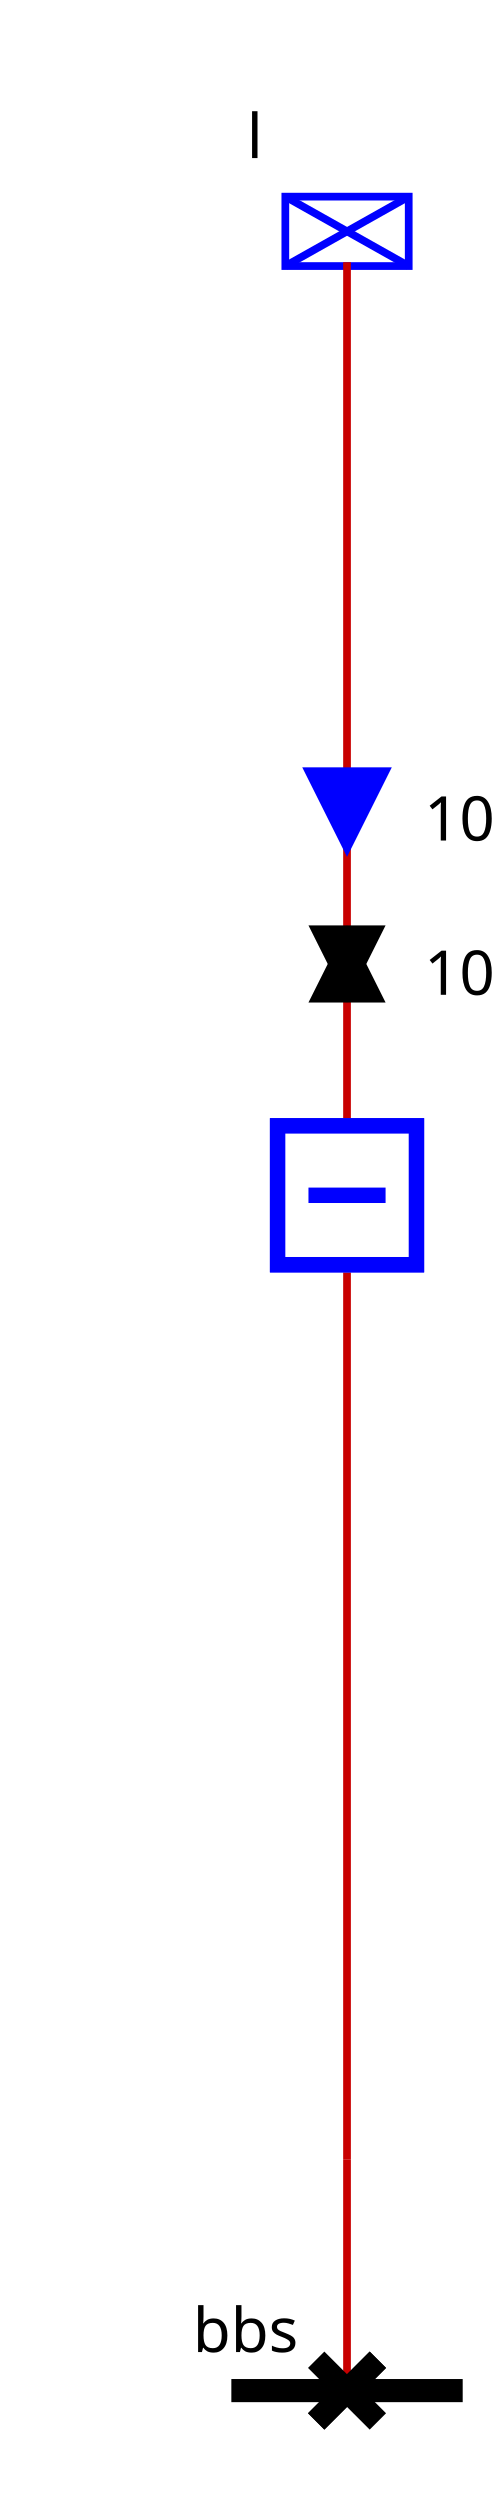
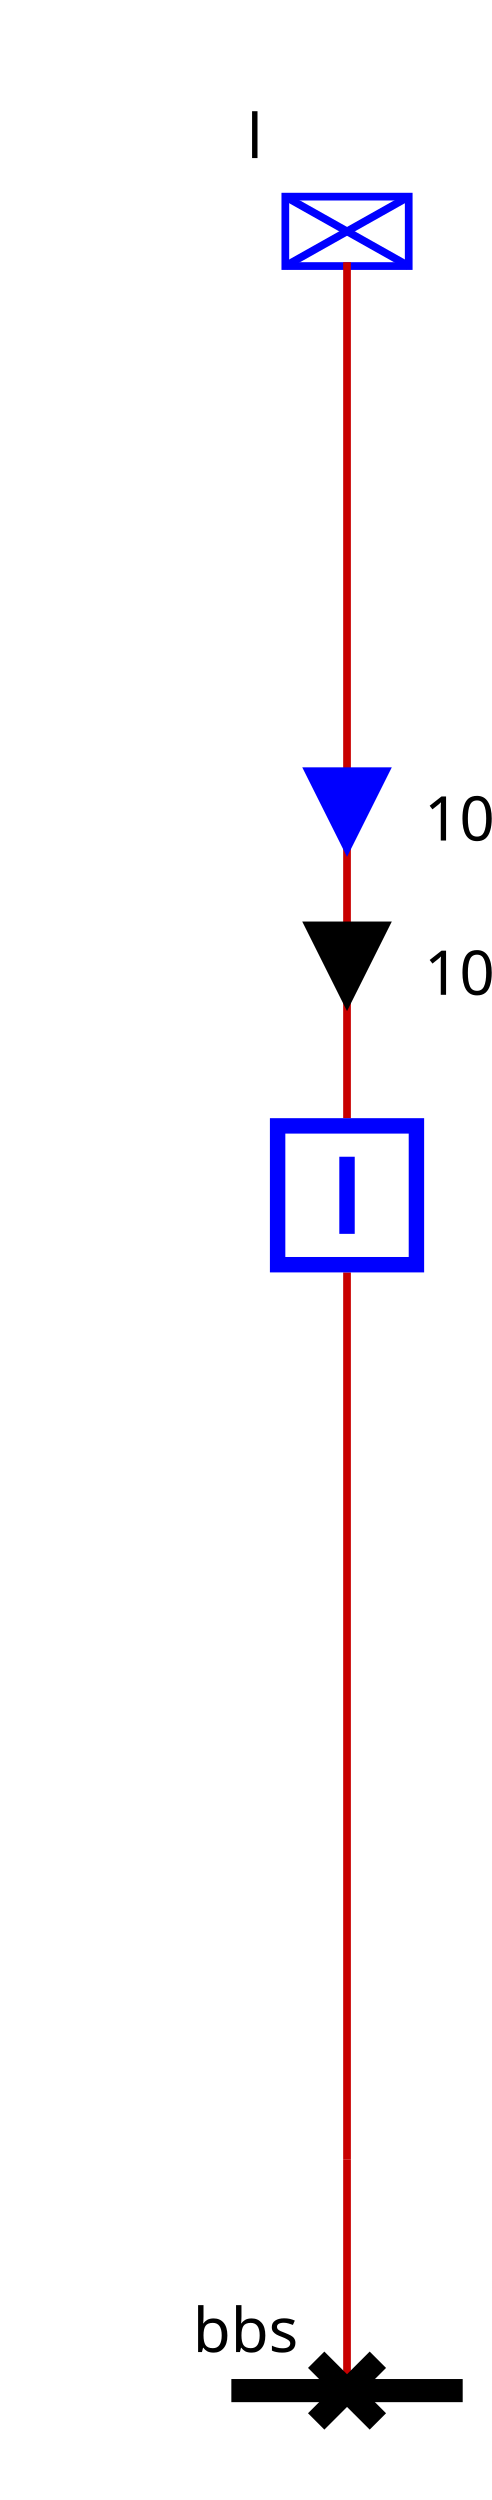
<svg xmlns="http://www.w3.org/2000/svg">
  <style>.BUSBAR_SECTION {
    stroke: rgb(0,0,0);
    stroke-width: 3;
}

.BREAKER {
    stroke: rgb(0, 0, 255);
    stroke-width: 2;
    fill: rgb(255, 255, 255);
}

.DISCONNECTOR {
    stroke: rgb(0, 0, 0);
    stroke-width: 3
}

.GENERATOR {
    stroke: rgb(0, 0, 255);
    stroke-width: 1;
    fill: rgb(255, 255, 255);
}

.LOAD {
    stroke: rgb(0, 0, 255);
    stroke-width: 1;
    fill: rgb(255, 255, 255);
}

.LOAD_BREAK_SWITCH {
    stroke: rgb(0, 0, 255);
    stroke-width: 1;
    fill: rgb(255, 255, 255);
}

.NODE {
    stroke: rgb(0, 0, 0);
    fill: rgb(0, 0, 0);
    fill-opacity: 1;
}

.CAPACITOR {
    stroke: rgb(0, 0, 255);
    stroke-width: 1;
    fill-opacity: 0;
}

.INDUCTOR {
    stroke: rgb(0, 0, 255);
    stroke-width: 1;
    fill-opacity: 0;
}

.STATIC_VAR_COMPENSATOR {
    stroke: rgb(0, 0, 255);
}

.TWO_WINDINGS_TRANSFORMER {
    stroke: rgb(0, 0, 255);
    fill-opacity: 0;
}

.THREE_WINDINGS_TRANSFORMER {
    stroke: rgb(0, 0, 255);
    fill-opacity: 0;
}

.VSC_CONVERTER_STATION {
    stroke: rgb(0, 0, 255);
    font-size: 7.431px;
    line-height: 1.25;
    font-family: sans-serif;
    font-variant-ligatures: normal;
    font-variant-caps: normal;
    font-variant-numeric: normal;
    font-feature-settings: normal;
    text-align: start;
    letter-spacing: 0px;
    word-spacing: 0px;
    writing-mode: lr-tb;
    text-anchor: start;
    stroke-miterlimit: 4;
}

.PHASE_SHIFT_TRANSFORMER {
    stroke: rgb(0, 0, 255);
    stroke-linecap: butt;
    stroke-linejoin: miter;
    stroke-miterlimit: 4;
    stroke-width: 1;
    fill: rgb(255, 255, 255);
}

.wire {
    stroke: rgb(200,0,0);
    stroke-width: 1;
    fill-opacity: 0;
}

.grid {
    stroke: rgb(0,55,0);
    stroke-width: 1;
    stroke-dasharray: 1,10;
}

.component-label {
    fill: black;
    color: black;
    stroke: none;
-     fill-opacity: 1
+     fill-opacity: 1;
}
- .ARROW1__l_UP .arrow-up {stroke: black; fill: black; fill-opacity:1; visibility: visible;}.ARROW1__l_UP .arrow-down { fill-opacity:0; visibility: hidden;}.ARROW1__l_DOWN .arrow-down {stroke: black; fill: black; fill-opacity:1;  visibility: visible;}.ARROW1__l_DOWN .arrow-up { fill-opacity:0; visibility: hidden;}.ARROW2__l_UP .arrow-up {stroke: blue; fill: blue; fill-opacity:1; visibility: visible;}.ARROW2__l_UP .arrow-down { fill-opacity:0; visibility: hidden;}.ARROW2__l_DOWN .arrow-down {stroke: blue; fill: blue; fill-opacity:1;  visibility: visible;}.ARROW2__l_DOWN .arrow-up { fill-opacity:0; visibility: hidden;}._d .open { visibility: hidden;}._d .closed { visibility: visible;}._b .open { visibility: hidden;}._b .closed { visibility: visible;}</style>
+ .ARROW1__95_l_UP .arrow-up {stroke: black; fill: black; fill-opacity:1; visibility: visible;}.ARROW1__95_l_UP .arrow-down { fill-opacity:0; visibility: hidden;}.ARROW1__95_l_DOWN .arrow-down {stroke: black; fill: black; fill-opacity:1;  visibility: visible;}.ARROW1__95_l_DOWN .arrow-up { fill-opacity:0; visibility: hidden;}.ARROW2__95_l_UP .arrow-up {stroke: blue; fill: blue; fill-opacity:1; visibility: visible;}.ARROW2__95_l_UP .arrow-down { fill-opacity:0; visibility: hidden;}.ARROW2__95_l_DOWN .arrow-down {stroke: blue; fill: blue; fill-opacity:1;  visibility: visible;}.ARROW2__95_l_DOWN .arrow-up { fill-opacity:0; visibility: hidden;}.idd .open { visibility: hidden;}.idd .closed { visibility: visible;}.idb .open { visibility: hidden;}.idb .closed { visibility: visible;}</style>
  <g>
-     <g class="BUSBAR_SECTION bbs" id="bbs" transform="translate(30.0,310.0)">
+     <g class="BUSBAR_SECTION idbbs" id="idbbs" transform="translate(30.0,310.0)">
      <line y2="0" x1="0" x2="30.0" y1="0" />
      <text x="-5.0" font-size="8" y="-5.0" transform="rotate(0,0,0)" font-family="Verdana" class="component-label" id="bbs_NW_LABEL">bbs</text>
    </g>
-     <g class="LOAD l" id="l" transform="translate(37.0,25.5)">
+     <g class="LOAD idl" id="idl" transform="translate(37.0,25.5)">
      <rect height="9" width="16" />
      <line y2="9" x1="0" x2="16" y1="0" />
      <line y2="9" x1="16" x2="0" y1="0" />
      <text x="-5.0" font-size="8" y="-5.0" transform="rotate(0,0,0)" font-family="Verdana" class="component-label" id="l_N_LABEL">l</text>
    </g>
-     <g class="NODE FICT_vl_dFictif" id="FICT_vl_dFictif" transform="translate(41.0,276.0)" />
-     <polyline class="wire wire_vl" points="45.0,310.0,45.0,310.0" id="vl_Wire0" />
-     <polyline class="wire wire_vl" points="45.0,145.0,45.0,34.0" id="vl_Wire1" />
-     <g class="ARROW1_l_UP" id="vl_Wire1_ARROW1" transform="matrix(1.0,-0.0,0.0,1.0,40.0,120.0)">
-       <g class="arrow-up" id="vl_Wire1_ARROW1_ARROW-arrow-up" transform="rotate(180.0,5.0,5.0)">
+     <g class="NODE idFICT_95_vl_95_dFictif" id="idFICT_95_vl_95_dFictif" transform="translate(41.0,276.0)" />
+     <polyline class="wire wire_vl" points="45.0,310.0,45.0,310.0" id="idvl_95_Wire0" />
+     <polyline class="wire wire_vl" points="45.0,145.0,45.0,34.0" id="idvl_95_Wire1" />
+     <g class="ARROW1__95_l_UP" id="idvl_95_Wire1_ARROW1" transform="matrix(1.0,-0.0,0.0,1.0,40.0,120.0)">
+       <g class="arrow-up" id="idvl_95_Wire1_ARROW1_ARROW-arrow-up" transform="rotate(180.0,5.0,5.0)">
        <polygon points="5,0 10,10 0,10" />
      </g>
-       <g class="arrow-down" id="vl_Wire1_ARROW1_ARROW-arrow-down" transform="rotate(180.0,5.0,5.0)">
+       <g class="arrow-down" id="idvl_95_Wire1_ARROW1_ARROW-arrow-down" transform="rotate(180.0,5.0,5.0)">
        <polygon points="0,0 10,0 5,10" />
      </g>
      <text x="15.0" font-size="8" y="9.0" class="component-label" font-family="Verdana" transform="rotate(0,0,0)">10</text>
    </g>
-     <g class="ARROW2__l_UP" id="vl_Wire1_ARROW2" transform="matrix(1.0,-0.0,0.0,1.0,40.0,100.0)">
-       <g class="arrow-up" id="vl_Wire1_ARROW2_ARROW-arrow-up" transform="rotate(180.0,5.0,5.0)">
+     <g class="ARROW2__95_l_UP" id="idvl_95_Wire1_ARROW2" transform="matrix(1.0,-0.0,0.0,1.0,40.0,100.0)">
+       <g class="arrow-up" id="idvl_95_Wire1_ARROW2_ARROW-arrow-up" transform="rotate(180.0,5.0,5.0)">
        <polygon points="5,0 10,10 0,10" />
      </g>
-       <g class="arrow-down" id="vl_Wire1_ARROW2_ARROW-arrow-down" transform="rotate(180.0,5.0,5.0)">
+       <g class="arrow-down" id="idvl_95_Wire1_ARROW2_ARROW-arrow-down" transform="rotate(180.0,5.0,5.0)">
        <polygon points="0,0 10,0 5,10" />
      </g>
      <text x="15.0" font-size="8" y="9.0" class="component-label" font-family="Verdana" transform="rotate(0,0,0)">10</text>
    </g>
-     <polyline class="wire wire_vl" points="45.0,165.0,45.0,280.0" id="vl_Wire2" />
-     <polyline class="wire wire_vl" points="45.0,310.0,45.0,280.0" id="vl_Wire3" />
-     <g class="DISCONNECTOR d" id="d" transform="translate(41.0,306.0)">
-       <g class="closed" id="d_DISCONNECTOR-closed">
+     <polyline class="wire wire_vl" points="45.0,165.0,45.0,280.0" id="idvl_95_Wire2" />
+     <polyline class="wire wire_vl" points="45.0,310.0,45.0,280.0" id="idvl_95_Wire3" />
+     <g class="DISCONNECTOR idd" id="idd" transform="translate(41.0,306.0)">
+       <g class="closed" id="idd_DISCONNECTOR-closed">
        <line y2="8" x1="0" x2="8" y1="0" />
        <line y2="8" x1="8" x2="0" y1="0" />
      </g>
-       <g class="open" id="d_DISCONNECTOR-open">
+       <g class="open" id="idd_DISCONNECTOR-open">
        <line y2="8" x1="8" x2="0" y1="0" />
      </g>
    </g>
-     <g class="BREAKER b" id="b" transform="translate(35.0,145.0)">
-       <g class="closed" id="b_BREAKER-closed">
+     <g class="BREAKER idb" id="idb" transform="translate(35.0,145.0)">
+       <g class="closed" id="idb_BREAKER-closed">
        <rect x="1" width="18" y="1" height="18" />
        <line y2="15" x1="10" x2="10" y1="5" />
      </g>
-       <g class="open" id="b_BREAKER-open">
+       <g class="open" id="idb_BREAKER-open">
        <rect x="1" width="18" y="1" height="18" />
        <line y2="10" x1="5" x2="15" y1="10" />
      </g>
    </g>
    <g id="LABEL_VL_vl">
      <text x="0.0" font-size="12" y="0.0" class="component-label" font-family="Verdana" transform="rotate(0,0,0)">vl</text>
    </g>
  </g>
</svg>
